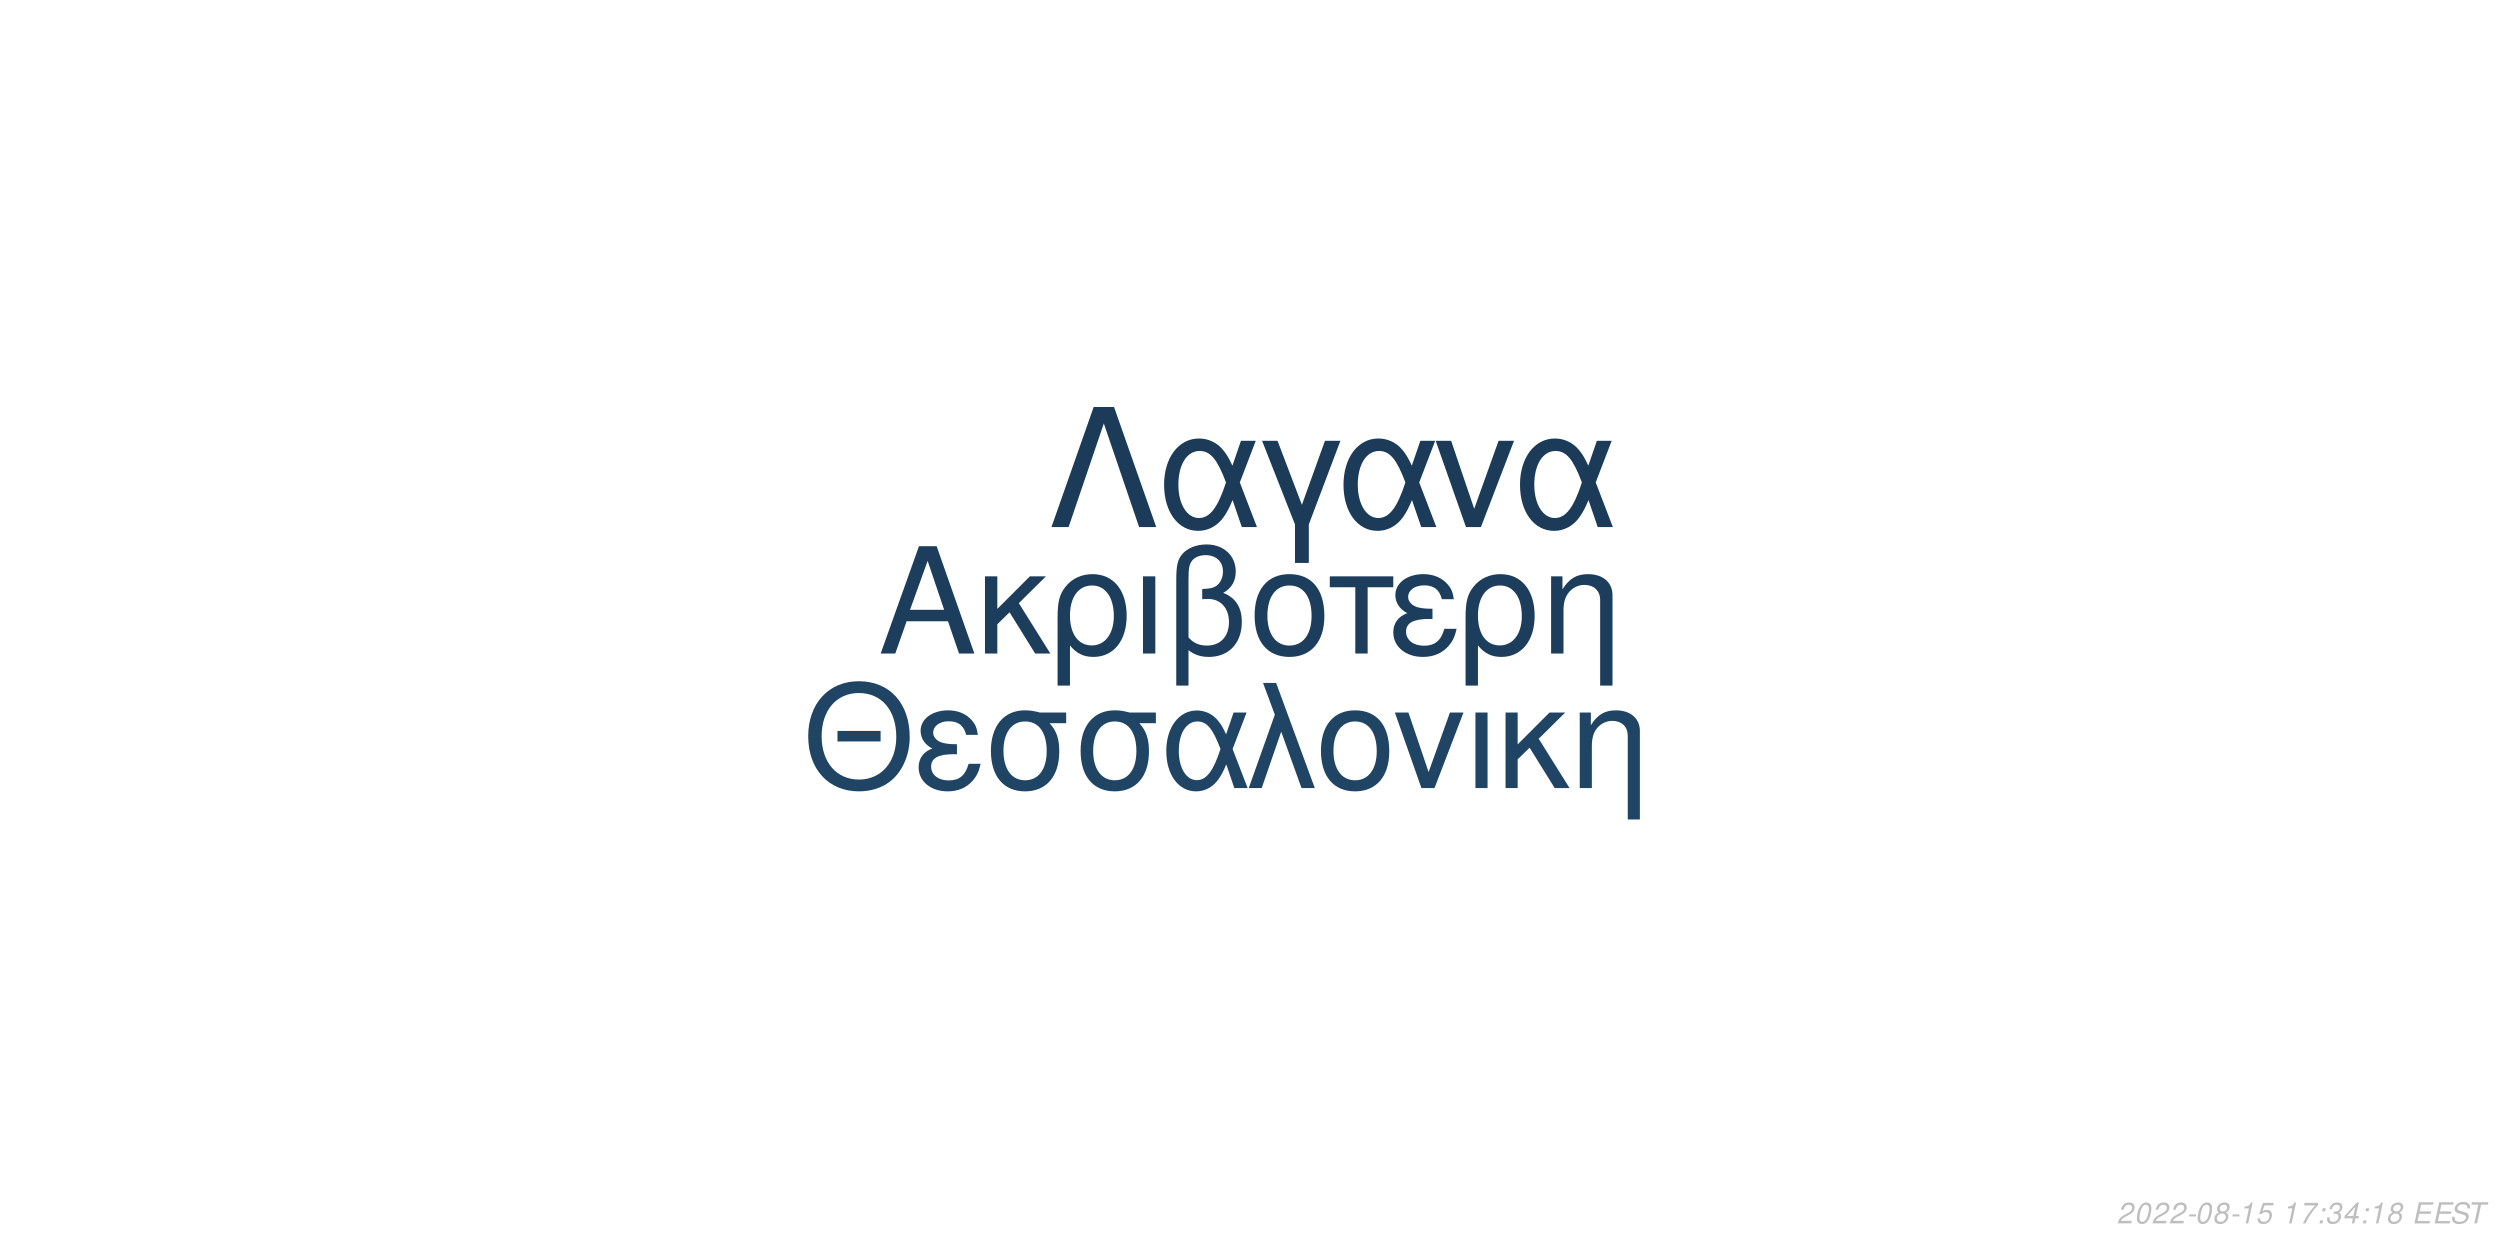
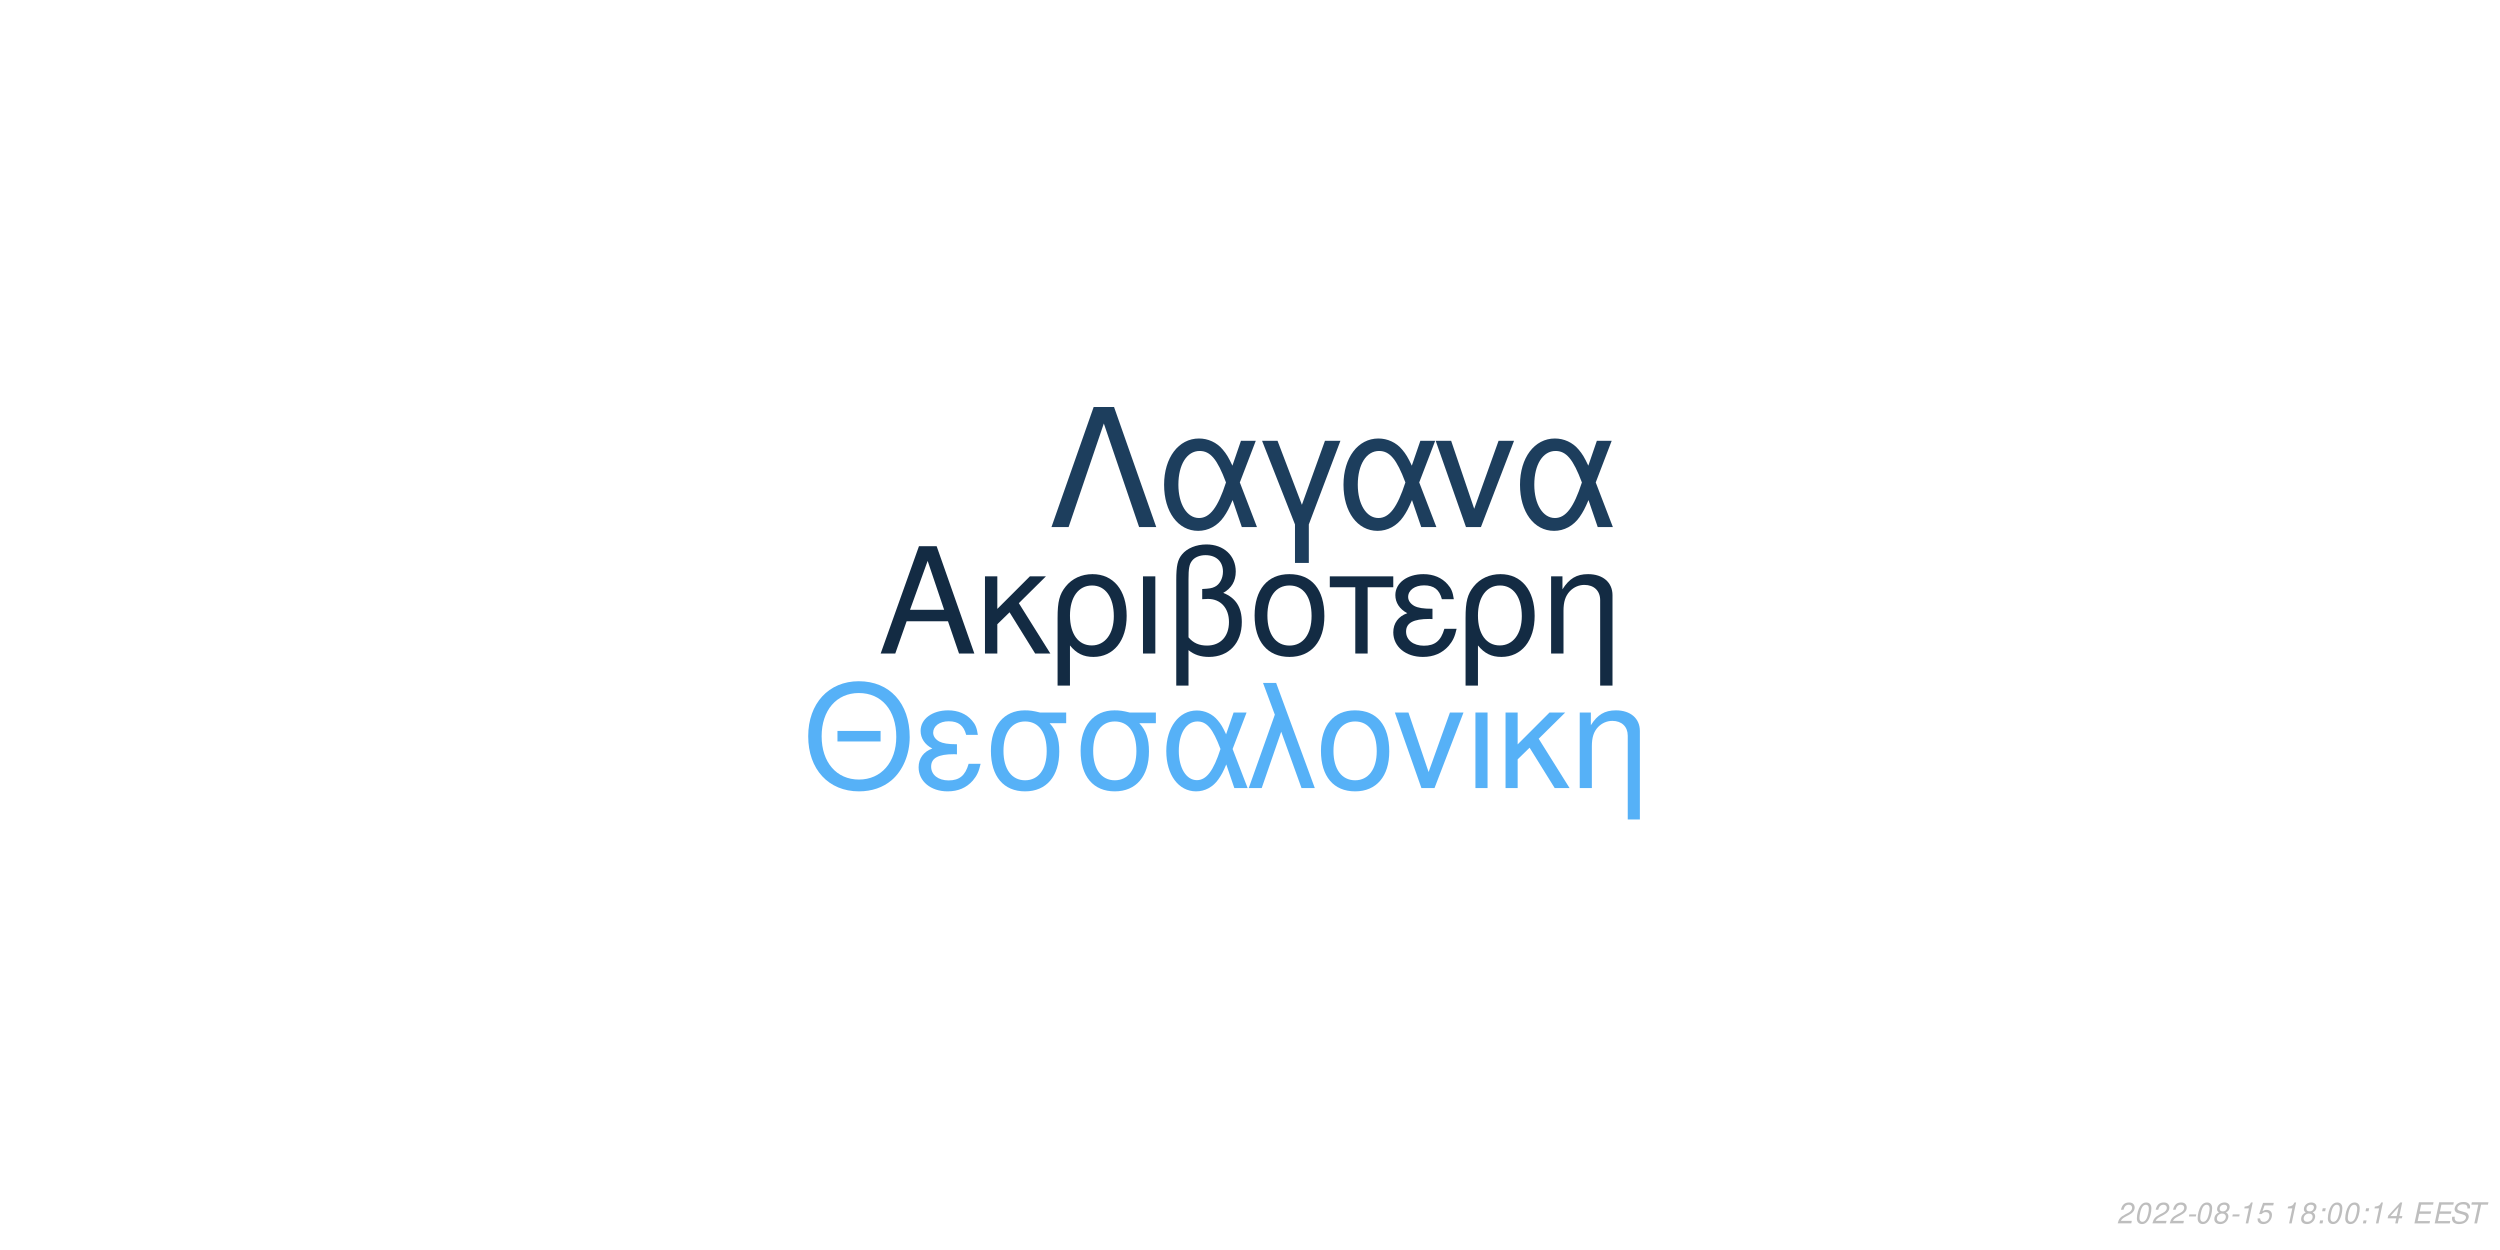
<svg xmlns="http://www.w3.org/2000/svg" xmlns:xlink="http://www.w3.org/1999/xlink" width="864pt" height="432pt" viewBox="0 0 864 432" version="1.1">
  <defs>
    <g>
      <symbol overflow="visible" id="glyph0-0">
        <path style="stroke:none;" d="" />
      </symbol>
      <symbol overflow="visible" id="glyph0-1">
        <path style="stroke:none;" d="M 24.125 -11.141 L 27.938 0 L 33.234 0 L 20.203 -37.094 L 14.094 -37.094 L 0.859 0 L 5.906 0 L 9.828 -11.141 Z M 22.797 -15.109 L 11 -15.109 L 17.094 -32.016 Z M 22.797 -15.109 " />
      </symbol>
      <symbol overflow="visible" id="glyph0-2">
        <path style="stroke:none;" d="M 7.172 -15.422 L 7.172 -26.672 L 2.906 -26.672 L 2.906 0 L 7.172 0 L 7.172 -10.125 L 11.406 -14.25 L 20.25 0 L 25.5 0 L 14.609 -17.406 L 23.969 -26.672 L 18.422 -26.672 Z M 7.172 -15.422 " />
      </symbol>
      <symbol overflow="visible" id="glyph0-3">
        <path style="stroke:none;" d="M 3 11.094 L 7.281 11.094 L 7.281 -2.797 C 9.516 -0.047 11.953 1.172 15.375 1.172 C 22.344 1.172 26.875 -4.422 26.875 -13.031 C 26.875 -21.891 22.297 -27.438 15.062 -27.438 C 11.297 -27.438 7.984 -25.906 5.797 -23.156 C 3.672 -20.516 3 -17.969 3 -12.359 Z M 14.906 -23.516 C 19.547 -23.516 22.438 -19.438 22.438 -12.922 C 22.438 -6.812 19.391 -2.797 14.812 -2.797 C 10.172 -2.797 7.281 -6.766 7.281 -13.125 C 7.281 -19.484 10.234 -23.516 14.906 -23.516 Z M 14.906 -23.516 " />
      </symbol>
      <symbol overflow="visible" id="glyph0-4">
        <path style="stroke:none;" d="M 3.516 0 L 7.781 0 L 7.781 -26.672 L 3.516 -26.672 Z M 3.516 0 " />
      </symbol>
      <symbol overflow="visible" id="glyph0-5">
        <path style="stroke:none;" d="M 4.016 11.094 L 8.25 11.094 L 8.25 -1.172 C 10.172 0.406 12.422 1.172 15.312 1.172 C 22.188 1.172 26.672 -3.609 26.672 -10.891 C 26.672 -15.984 24.578 -19.234 20.25 -20.969 C 23.109 -22.547 24.578 -25.031 24.578 -28.344 C 24.578 -33.844 20.406 -37.703 14.453 -37.703 C 10.938 -37.703 7.734 -36.391 6 -34.25 C 4.484 -32.422 4.016 -30.328 4.016 -25.391 Z M 8.25 -25.656 C 8.25 -29.359 8.5 -30.844 9.469 -32.062 C 10.375 -33.281 12.156 -34 14.094 -34 C 17.812 -34 20.156 -31.812 20.156 -28.297 C 20.156 -25.953 18.984 -23.812 17.297 -23.047 C 16.281 -22.547 15.469 -22.438 12.984 -22.297 L 12.984 -18.781 C 13.734 -18.828 14.344 -18.875 14.969 -18.875 C 19.344 -18.875 22.234 -15.719 22.234 -10.891 C 22.234 -5.906 19.281 -2.75 14.656 -2.75 C 11.953 -2.75 9.922 -3.609 8.25 -5.594 Z M 8.25 -25.656 " />
      </symbol>
      <symbol overflow="visible" id="glyph0-6">
        <path style="stroke:none;" d="M 14.094 -27.438 C 6.562 -27.438 2.094 -22.094 2.094 -13.125 C 2.094 -4.125 6.562 1.172 14.141 1.172 C 21.672 1.172 26.203 -4.172 26.203 -12.922 C 26.203 -22.188 21.828 -27.438 14.094 -27.438 Z M 14.141 -23.516 C 18.938 -23.516 21.781 -19.594 21.781 -12.984 C 21.781 -6.672 18.828 -2.75 14.141 -2.75 C 9.422 -2.75 6.516 -6.672 6.516 -13.125 C 6.516 -19.594 9.422 -23.516 14.141 -23.516 Z M 14.141 -23.516 " />
      </symbol>
      <symbol overflow="visible" id="glyph0-7">
        <path style="stroke:none;" d="M 7.891 0 L 12.156 0 L 12.156 -22.906 L 21.016 -22.906 L 21.016 -26.672 L -0.922 -26.672 L -0.922 -22.906 L 7.891 -22.906 Z M 7.891 0 " />
      </symbol>
      <symbol overflow="visible" id="glyph0-8">
        <path style="stroke:none;" d="M 14.562 -15.469 C 11.344 -15.469 9.562 -15.781 8.297 -16.438 C 6.922 -17.203 6.156 -18.328 6.156 -19.547 C 6.156 -21.891 8.453 -23.562 11.656 -23.562 C 15.062 -23.562 16.953 -22.094 17.812 -18.781 L 21.938 -18.781 C 21.578 -21.266 21.062 -22.5 19.797 -23.922 C 17.812 -26.203 14.906 -27.438 11.453 -27.438 C 5.797 -27.438 1.734 -24.375 1.734 -20.203 C 1.734 -17.609 3.156 -15.375 5.859 -13.938 C 2.797 -12.875 1.016 -10.484 1.016 -7.328 C 1.016 -2.391 5.297 1.172 11.25 1.172 C 14.969 1.172 17.906 -0.109 20.156 -2.641 C 21.578 -4.328 22.297 -5.797 22.906 -8.547 L 18.672 -8.547 C 17.5 -4.422 15.422 -2.703 11.609 -2.703 C 7.938 -2.703 5.438 -4.688 5.438 -7.578 C 5.438 -10.578 7.938 -11.953 13.484 -11.953 C 13.641 -11.953 14.094 -11.953 14.562 -11.906 Z M 14.562 -15.469 " />
      </symbol>
      <symbol overflow="visible" id="glyph0-9">
        <path style="stroke:none;" d="M 3.562 -26.672 L 3.562 0 L 7.844 0 L 7.844 -14.703 C 7.844 -17.906 8.5 -19.891 10.031 -21.531 C 11.406 -22.953 13.188 -23.719 15.062 -23.719 C 18.375 -23.719 20.516 -21.672 20.516 -18.469 L 20.516 11.094 L 24.781 11.094 L 24.781 -20.156 C 24.781 -24.578 21.469 -27.438 16.328 -27.438 C 12.359 -27.438 9.828 -25.906 7.484 -22.188 L 7.484 -26.672 Z M 3.562 -26.672 " />
      </symbol>
      <symbol overflow="visible" id="glyph1-0">
        <path style="stroke:none;" d="" />
      </symbol>
      <symbol overflow="visible" id="glyph1-1">
        <path style="stroke:none;" d="M 26.859 -19.734 L 11.953 -19.734 L 11.953 -16.094 L 26.859 -16.094 Z M 19.328 -36.922 C 8.922 -36.922 1.844 -29.25 1.844 -17.891 C 1.844 -6.484 8.875 1.141 19.391 1.141 C 23.812 1.141 27.703 -0.203 30.641 -2.688 C 34.578 -6.031 36.922 -11.656 36.922 -17.594 C 36.922 -29.297 30 -36.922 19.328 -36.922 Z M 19.328 -32.844 C 27.203 -32.844 32.281 -26.906 32.281 -17.688 C 32.281 -8.922 27.062 -2.938 19.391 -2.938 C 11.609 -2.938 6.484 -8.922 6.484 -17.891 C 6.484 -26.859 11.609 -32.844 19.328 -32.844 Z M 19.328 -32.844 " />
      </symbol>
      <symbol overflow="visible" id="glyph1-2">
        <path style="stroke:none;" d="M 14.25 -15.141 C 11.109 -15.141 9.375 -15.453 8.125 -16.094 C 6.781 -16.844 6.031 -17.938 6.031 -19.141 C 6.031 -21.422 8.266 -23.078 11.406 -23.078 C 14.75 -23.078 16.594 -21.625 17.438 -18.391 L 21.469 -18.391 C 21.125 -20.828 20.625 -22.031 19.391 -23.422 C 17.438 -25.656 14.594 -26.859 11.219 -26.859 C 5.688 -26.859 1.688 -23.875 1.688 -19.781 C 1.688 -17.234 3.094 -15.047 5.734 -13.656 C 2.734 -12.609 1 -10.266 1 -7.172 C 1 -2.344 5.188 1.141 11.016 1.141 C 14.656 1.141 17.547 -0.094 19.734 -2.594 C 21.125 -4.234 21.828 -5.688 22.422 -8.375 L 18.281 -8.375 C 17.141 -4.328 15.094 -2.641 11.359 -2.641 C 7.766 -2.641 5.328 -4.578 5.328 -7.422 C 5.328 -10.359 7.766 -11.703 13.203 -11.703 C 13.359 -11.703 13.797 -11.703 14.25 -11.656 Z M 14.25 -15.141 " />
      </symbol>
      <symbol overflow="visible" id="glyph1-3">
        <path style="stroke:none;" d="M 29 -26.109 L 19.938 -26.109 C 17.594 -26.703 16.438 -26.859 14.703 -26.859 C 7.469 -26.859 2.984 -21.469 2.984 -12.859 C 2.984 -4.031 7.375 1.141 14.797 1.141 C 22.172 1.141 26.609 -4.078 26.609 -12.656 C 26.609 -17.047 25.656 -19.828 23.266 -22.422 L 29 -22.422 Z M 14.797 -23.016 C 19.531 -23.016 22.266 -19.234 22.266 -12.75 C 22.266 -6.531 19.438 -2.688 14.797 -2.688 C 10.172 -2.688 7.328 -6.531 7.328 -12.859 C 7.328 -19.188 10.172 -23.016 14.797 -23.016 Z M 14.797 -23.016 " />
      </symbol>
      <symbol overflow="visible" id="glyph1-4">
        <path style="stroke:none;" d="M 29.344 -26.109 L 24.859 -26.109 L 22.266 -18.578 C 21.125 -21.031 20.484 -22.125 19.328 -23.469 C 17.547 -25.609 14.906 -26.812 12.156 -26.812 C 5.984 -26.812 1.594 -20.984 1.594 -12.812 C 1.594 -4.578 5.828 1.141 11.906 1.141 C 14.953 1.141 17.734 -0.344 19.625 -3.047 C 20.672 -4.531 21.281 -5.688 22.328 -8.172 L 25.109 0 L 29.703 0 L 24.516 -13.5 Z M 20.328 -13.5 C 17.891 -5.922 15.453 -2.734 12.156 -2.734 C 8.516 -2.734 5.922 -6.922 5.922 -12.812 C 5.922 -18.938 8.516 -23.016 12.359 -23.016 C 15.594 -23.016 17.688 -20.531 20.328 -13.5 Z M 20.328 -13.5 " />
      </symbol>
      <symbol overflow="visible" id="glyph1-5">
        <path style="stroke:none;" d="M 1.094 0 L 5.578 0 L 12.312 -19.484 L 19.328 0 L 23.922 0 L 10.562 -36.328 L 6.031 -36.328 L 10.109 -25.359 Z M 1.094 0 " />
      </symbol>
      <symbol overflow="visible" id="glyph1-6">
        <path style="stroke:none;" d="M 13.797 -26.859 C 6.422 -26.859 2.047 -21.625 2.047 -12.859 C 2.047 -4.031 6.422 1.141 13.859 1.141 C 21.234 1.141 25.656 -4.078 25.656 -12.656 C 25.656 -21.719 21.375 -26.859 13.797 -26.859 Z M 13.859 -23.016 C 18.531 -23.016 21.328 -19.188 21.328 -12.703 C 21.328 -6.531 18.438 -2.688 13.859 -2.688 C 9.219 -2.688 6.375 -6.531 6.375 -12.859 C 6.375 -19.188 9.219 -23.016 13.859 -23.016 Z M 13.859 -23.016 " />
      </symbol>
      <symbol overflow="visible" id="glyph1-7">
        <path style="stroke:none;" d="M 14.297 0 L 24.312 -26.109 L 19.625 -26.109 L 12.25 -5.531 L 5.281 -26.109 L 0.594 -26.109 L 9.766 0 Z M 14.297 0 " />
      </symbol>
      <symbol overflow="visible" id="glyph1-8">
        <path style="stroke:none;" d="M 3.438 0 L 7.625 0 L 7.625 -26.109 L 3.438 -26.109 Z M 3.438 0 " />
      </symbol>
      <symbol overflow="visible" id="glyph1-9">
        <path style="stroke:none;" d="M 7.031 -15.094 L 7.031 -26.109 L 2.844 -26.109 L 2.844 0 L 7.031 0 L 7.031 -9.922 L 11.156 -13.953 L 19.828 0 L 24.969 0 L 14.297 -17.047 L 23.469 -26.109 L 18.031 -26.109 Z M 7.031 -15.094 " />
      </symbol>
      <symbol overflow="visible" id="glyph1-10">
        <path style="stroke:none;" d="M 3.484 -26.109 L 3.484 0 L 7.672 0 L 7.672 -14.406 C 7.672 -17.547 8.328 -19.484 9.812 -21.078 C 11.156 -22.469 12.906 -23.219 14.75 -23.219 C 17.984 -23.219 20.078 -21.234 20.078 -18.094 L 20.078 10.859 L 24.266 10.859 L 24.266 -19.734 C 24.266 -24.062 21.031 -26.859 16 -26.859 C 12.109 -26.859 9.609 -25.359 7.328 -21.719 L 7.328 -26.109 Z M 3.484 -26.109 " />
      </symbol>
      <symbol overflow="visible" id="glyph2-0">
        <path style="stroke:none;" d="" />
      </symbol>
      <symbol overflow="visible" id="glyph2-1">
        <path style="stroke:none;" d="M 22.531 -41.484 L 15.484 -41.484 L 0.906 0 L 6.828 0 L 19 -35.797 L 31.188 0 L 37.109 0 Z M 22.531 -41.484 " />
      </symbol>
      <symbol overflow="visible" id="glyph2-2">
        <path style="stroke:none;" d="M 33.516 -29.812 L 28.391 -29.812 L 25.438 -21.219 C 24.125 -24.016 23.391 -25.266 22.078 -26.797 C 20.031 -29.25 17.016 -30.609 13.891 -30.609 C 6.828 -30.609 1.828 -23.953 1.828 -14.625 C 1.828 -5.234 6.656 1.312 13.594 1.312 C 17.078 1.312 20.266 -0.391 22.422 -3.469 C 23.609 -5.172 24.297 -6.484 25.5 -9.328 L 28.688 0 L 33.922 0 L 28 -15.422 Z M 23.219 -15.422 C 20.422 -6.766 17.641 -3.125 13.891 -3.125 C 9.734 -3.125 6.766 -7.906 6.766 -14.625 C 6.766 -21.625 9.734 -26.297 14.109 -26.297 C 17.812 -26.297 20.203 -23.453 23.219 -15.422 Z M 23.219 -15.422 " />
      </symbol>
      <symbol overflow="visible" id="glyph2-3">
        <path style="stroke:none;" d="M 12.062 12.406 L 16.844 12.406 L 16.844 -0.906 L 27.766 -29.812 L 22.422 -29.812 L 14.453 -7.688 L 6.031 -29.812 L 0.688 -29.812 L 12.062 -0.906 Z M 12.062 12.406 " />
      </symbol>
      <symbol overflow="visible" id="glyph2-4">
        <path style="stroke:none;" d="M 16.328 0 L 27.766 -29.812 L 22.422 -29.812 L 14 -6.312 L 6.031 -29.812 L 0.688 -29.812 L 11.156 0 Z M 16.328 0 " />
      </symbol>
      <symbol overflow="visible" id="glyph3-0">
        <path style="stroke:none;" d="" />
      </symbol>
      <symbol overflow="visible" id="glyph3-1">
        <path style="stroke:none;" d="M 5.234 -0.875 L 1.469 -0.875 C 1.641 -1.375 2.203 -1.891 3.109 -2.344 L 4.234 -2.938 C 5.562 -3.625 6.219 -4.469 6.219 -5.484 C 6.219 -5.938 6.062 -6.359 5.797 -6.656 C 5.469 -7.047 4.984 -7.234 4.312 -7.234 C 2.766 -7.234 1.891 -6.453 1.484 -4.734 L 2.375 -4.734 C 2.484 -5.188 2.609 -5.484 2.797 -5.75 C 3.094 -6.203 3.609 -6.453 4.188 -6.453 C 4.891 -6.453 5.344 -6.031 5.344 -5.375 C 5.344 -4.703 4.859 -4.094 4.016 -3.656 L 2.984 -3.125 C 1.234 -2.188 0.797 -1.656 0.344 -0.016 L 5.047 -0.016 Z M 5.234 -0.875 " />
      </symbol>
      <symbol overflow="visible" id="glyph3-2">
        <path style="stroke:none;" d="M 4.203 -7.234 C 3.375 -7.234 2.688 -6.812 2.125 -5.984 C 1.484 -5.047 0.984 -3.188 0.984 -1.734 C 0.984 -1.109 1.172 -0.562 1.484 -0.266 C 1.797 0.047 2.281 0.234 2.766 0.234 C 3.625 0.234 4.281 -0.156 4.859 -1.016 C 5.516 -1.953 6 -3.797 6 -5.266 C 6 -6.5 5.328 -7.234 4.203 -7.234 Z M 4.094 -6.453 C 4.734 -6.453 5.125 -5.984 5.125 -5.156 C 5.125 -4.203 4.781 -2.625 4.406 -1.812 C 3.984 -0.938 3.516 -0.547 2.875 -0.547 C 2.25 -0.547 1.875 -1.031 1.875 -1.828 C 1.875 -2.797 2.203 -4.344 2.594 -5.203 C 2.984 -6.047 3.453 -6.453 4.094 -6.453 Z M 4.094 -6.453 " />
      </symbol>
      <symbol overflow="visible" id="glyph3-3">
        <path style="stroke:none;" d="M 3.516 -3.125 L 1.125 -3.125 L 0.969 -2.406 L 3.359 -2.406 Z M 3.516 -3.125 " />
      </symbol>
      <symbol overflow="visible" id="glyph3-4">
        <path style="stroke:none;" d="M 4.766 -3.797 C 5.078 -3.969 5.234 -4.078 5.438 -4.234 C 5.812 -4.594 6.062 -5.172 6.062 -5.734 C 6.062 -6.625 5.344 -7.234 4.266 -7.234 C 2.812 -7.234 1.703 -6.219 1.703 -4.875 C 1.703 -4.406 1.875 -4.125 2.359 -3.812 C 1.297 -3.312 0.75 -2.516 0.75 -1.469 C 0.75 -0.438 1.547 0.234 2.812 0.234 C 3.656 0.234 4.359 -0.094 4.938 -0.734 C 5.359 -1.234 5.609 -1.859 5.609 -2.438 C 5.609 -3.047 5.312 -3.516 4.766 -3.797 Z M 4.109 -6.453 C 4.797 -6.453 5.188 -6.125 5.188 -5.578 C 5.188 -5.266 5.062 -4.922 4.859 -4.672 C 4.562 -4.312 4.188 -4.156 3.656 -4.156 C 2.984 -4.156 2.594 -4.453 2.594 -4.984 C 2.594 -5.859 3.203 -6.453 4.109 -6.453 Z M 3.453 -3.406 C 4.234 -3.406 4.734 -2.984 4.734 -2.312 C 4.734 -1.312 3.922 -0.547 2.875 -0.547 C 2.125 -0.547 1.625 -0.969 1.625 -1.625 C 1.625 -2.609 2.438 -3.406 3.453 -3.406 Z M 3.453 -3.406 " />
      </symbol>
      <symbol overflow="visible" id="glyph3-5">
        <path style="stroke:none;" d="M 3.703 -5.188 L 2.594 0 L 3.469 0 L 5.016 -7.234 L 4.438 -7.234 C 3.906 -6.156 3.688 -6.016 2.234 -5.812 L 2.109 -5.188 Z M 3.703 -5.188 " />
      </symbol>
      <symbol overflow="visible" id="glyph3-6">
        <path style="stroke:none;" d="M 6.297 -7.094 L 2.594 -7.094 L 1.234 -3.234 L 2.047 -3.234 C 2.656 -3.766 2.938 -3.906 3.531 -3.906 C 4.328 -3.906 4.797 -3.453 4.797 -2.688 C 4.797 -1.438 3.969 -0.547 2.828 -0.547 C 2.031 -0.547 1.609 -0.938 1.578 -1.734 L 0.703 -1.734 L 0.703 -1.516 C 0.703 -0.938 0.844 -0.547 1.188 -0.266 C 1.562 0.062 2.078 0.234 2.703 0.234 C 3.656 0.234 4.391 -0.156 4.984 -0.922 C 5.422 -1.5 5.672 -2.234 5.672 -2.953 C 5.672 -4 4.938 -4.672 3.812 -4.672 C 3.328 -4.672 2.906 -4.547 2.406 -4.234 L 3.109 -6.219 L 6.109 -6.219 Z M 6.297 -7.094 " />
      </symbol>
      <symbol overflow="visible" id="glyph3-7">
        <path style="stroke:none;" d="" />
      </symbol>
      <symbol overflow="visible" id="glyph3-8">
-         <path style="stroke:none;" d="M 6.703 -7.094 L 1.953 -7.094 L 1.766 -6.219 L 5.594 -6.219 C 3.344 -3.688 2.266 -2.109 1.375 0 L 2.344 0 C 3.031 -1.906 4.828 -4.594 6.547 -6.281 Z M 6.703 -7.094 " />
+         <path style="stroke:none;" d="M 2.359 -1.031 L 1.312 -1.031 L 1.094 0 L 2.141 0 Z M 3.266 -5.234 L 2.219 -5.234 L 2 -4.203 L 3.047 -4.203 Z M 3.266 -5.234 " />
      </symbol>
      <symbol overflow="visible" id="glyph3-9">
-         <path style="stroke:none;" d="M 2.359 -1.031 L 1.312 -1.031 L 1.094 0 L 2.141 0 Z M 3.266 -5.234 L 2.219 -5.234 L 2 -4.203 L 3.047 -4.203 Z M 3.266 -5.234 " />
+         <path style="stroke:none;" d="M 3.625 -1.75 L 3.266 0 L 4.141 0 L 4.516 -1.75 L 5.562 -1.75 L 5.734 -2.531 L 4.688 -2.531 L 5.688 -7.234 L 5.016 -7.234 L 0.844 -2.672 L 0.641 -1.75 Z M 3.797 -2.531 L 1.594 -2.531 L 4.469 -5.703 Z M 3.797 -2.531 " />
      </symbol>
      <symbol overflow="visible" id="glyph3-10">
-         <path style="stroke:none;" d="M 2.922 -3.312 C 3.125 -3.344 3.234 -3.344 3.375 -3.344 C 4.203 -3.344 4.688 -3 4.688 -2.406 C 4.688 -1.312 3.906 -0.547 2.781 -0.547 C 2.047 -0.547 1.594 -0.938 1.594 -1.562 C 1.594 -1.719 1.609 -1.844 1.656 -2.094 L 0.766 -2.094 C 0.734 -1.797 0.719 -1.641 0.719 -1.469 C 0.719 -0.375 1.406 0.234 2.641 0.234 C 3.547 0.234 4.297 -0.078 4.812 -0.656 C 5.266 -1.156 5.562 -1.875 5.562 -2.547 C 5.562 -3.125 5.344 -3.453 4.797 -3.734 C 5.641 -4.234 6.016 -4.844 6.016 -5.734 C 6.016 -6.656 5.312 -7.234 4.203 -7.234 C 3.375 -7.234 2.672 -6.938 2.188 -6.375 C 1.891 -6.031 1.703 -5.641 1.516 -4.906 L 2.391 -4.906 C 2.5 -5.359 2.594 -5.594 2.734 -5.812 C 3.047 -6.234 3.516 -6.453 4.078 -6.453 C 4.734 -6.453 5.141 -6.125 5.141 -5.578 C 5.141 -5.188 5.016 -4.797 4.797 -4.547 C 4.516 -4.234 4 -4.062 3.266 -4.062 L 3.078 -4.062 Z M 2.922 -3.312 " />
+         <path style="stroke:none;" d="M 2.547 -3.312 L 6.5 -3.312 L 6.688 -4.141 L 2.719 -4.141 L 3.219 -6.469 L 7.344 -6.469 L 7.516 -7.297 L 2.453 -7.297 L 0.906 0 L 6.125 0 L 6.297 -0.812 L 2.016 -0.812 Z M 2.547 -3.312 " />
      </symbol>
      <symbol overflow="visible" id="glyph3-11">
-         <path style="stroke:none;" d="M 3.625 -1.75 L 3.266 0 L 4.141 0 L 4.516 -1.75 L 5.562 -1.75 L 5.734 -2.531 L 4.688 -2.531 L 5.688 -7.234 L 5.016 -7.234 L 0.844 -2.672 L 0.641 -1.75 Z M 3.797 -2.531 L 1.594 -2.531 L 4.469 -5.703 Z M 3.797 -2.531 " />
+         <path style="stroke:none;" d="M 7.062 -5.156 C 7.125 -5.438 7.141 -5.562 7.141 -5.703 C 7.141 -6.156 6.938 -6.594 6.594 -6.891 C 6.188 -7.25 5.656 -7.406 4.875 -7.406 C 3.844 -7.406 3.047 -7.125 2.5 -6.562 C 2.094 -6.141 1.781 -5.438 1.781 -4.922 C 1.781 -4.297 2.219 -3.766 2.891 -3.562 L 4.594 -3.094 C 5.406 -2.859 5.734 -2.578 5.734 -2.094 C 5.734 -1.781 5.547 -1.406 5.266 -1.141 C 4.844 -0.766 4.266 -0.578 3.453 -0.578 C 2.328 -0.578 1.812 -0.984 1.812 -1.906 C 1.812 -2.047 1.812 -2.125 1.844 -2.312 L 0.984 -2.312 C 0.906 -2.062 0.891 -1.906 0.891 -1.688 C 0.891 -0.484 1.797 0.234 3.297 0.234 C 4.359 0.234 5.234 -0.062 5.812 -0.609 C 6.344 -1.078 6.688 -1.797 6.688 -2.375 C 6.688 -2.641 6.609 -2.906 6.453 -3.156 C 6.234 -3.5 5.938 -3.703 5.469 -3.828 L 3.75 -4.312 C 2.984 -4.547 2.734 -4.734 2.734 -5.188 C 2.734 -5.547 2.875 -5.844 3.188 -6.109 C 3.547 -6.438 4.031 -6.594 4.703 -6.594 C 5.266 -6.594 5.688 -6.484 5.906 -6.297 C 6.094 -6.125 6.219 -5.797 6.219 -5.516 C 6.219 -5.422 6.203 -5.344 6.188 -5.156 Z M 7.062 -5.156 " />
      </symbol>
      <symbol overflow="visible" id="glyph3-12">
-         <path style="stroke:none;" d="M 2.547 -3.312 L 6.5 -3.312 L 6.688 -4.141 L 2.719 -4.141 L 3.219 -6.469 L 7.344 -6.469 L 7.516 -7.297 L 2.453 -7.297 L 0.906 0 L 6.125 0 L 6.297 -0.812 L 2.016 -0.812 Z M 2.547 -3.312 " />
-       </symbol>
-       <symbol overflow="visible" id="glyph3-13">
-         <path style="stroke:none;" d="M 7.062 -5.156 C 7.125 -5.438 7.141 -5.562 7.141 -5.703 C 7.141 -6.156 6.938 -6.594 6.594 -6.891 C 6.188 -7.25 5.656 -7.406 4.875 -7.406 C 3.844 -7.406 3.047 -7.125 2.5 -6.562 C 2.094 -6.141 1.781 -5.438 1.781 -4.922 C 1.781 -4.297 2.219 -3.766 2.891 -3.562 L 4.594 -3.094 C 5.406 -2.859 5.734 -2.578 5.734 -2.094 C 5.734 -1.781 5.547 -1.406 5.266 -1.141 C 4.844 -0.766 4.266 -0.578 3.453 -0.578 C 2.328 -0.578 1.812 -0.984 1.812 -1.906 C 1.812 -2.047 1.812 -2.125 1.844 -2.312 L 0.984 -2.312 C 0.906 -2.062 0.891 -1.906 0.891 -1.688 C 0.891 -0.484 1.797 0.234 3.297 0.234 C 4.359 0.234 5.234 -0.062 5.812 -0.609 C 6.344 -1.078 6.688 -1.797 6.688 -2.375 C 6.688 -2.641 6.609 -2.906 6.453 -3.156 C 6.234 -3.5 5.938 -3.703 5.469 -3.828 L 3.75 -4.312 C 2.984 -4.547 2.734 -4.734 2.734 -5.188 C 2.734 -5.547 2.875 -5.844 3.188 -6.109 C 3.547 -6.438 4.031 -6.594 4.703 -6.594 C 5.266 -6.594 5.688 -6.484 5.906 -6.297 C 6.094 -6.125 6.219 -5.797 6.219 -5.516 C 6.219 -5.422 6.203 -5.344 6.188 -5.156 Z M 7.062 -5.156 " />
-       </symbol>
-       <symbol overflow="visible" id="glyph3-14">
        <path style="stroke:none;" d="M 4.938 -6.469 L 7.312 -6.469 L 7.484 -7.297 L 1.75 -7.297 L 1.578 -6.469 L 3.984 -6.469 L 2.609 0 L 3.547 0 Z M 4.938 -6.469 " />
      </symbol>
    </g>
  </defs>
  <g id="surface1">
    <rect x="0" y="0" width="864" height="432" style="fill:rgb(100%,100%,100%);fill-opacity:1;stroke:none;" />
-     <g style="fill:rgb(10.98%,23.922%,35.686%);fill-opacity:1;">
+     <g style="fill:rgb(7.451%,16.863%,26.275%);fill-opacity:1;">
      <use xlink:href="#glyph0-1" x="303.5" y="225.861" />
      <use xlink:href="#glyph0-2" x="337.5" y="225.861" />
      <use xlink:href="#glyph0-3" x="362.5" y="225.861" />
      <use xlink:href="#glyph0-4" x="391.5" y="225.861" />
      <use xlink:href="#glyph0-5" x="402.5" y="225.861" />
      <use xlink:href="#glyph0-6" x="431.5" y="225.861" />
      <use xlink:href="#glyph0-7" x="460.5" y="225.861" />
      <use xlink:href="#glyph0-8" x="480.5" y="225.861" />
      <use xlink:href="#glyph0-3" x="503.5" y="225.861" />
      <use xlink:href="#glyph0-9" x="532.5" y="225.861" />
    </g>
-     <g style="fill:rgb(12.157%,26.667%,39.216%);fill-opacity:1;">
+     <g style="fill:rgb(33.725%,69.412%,96.863%);fill-opacity:1;">
      <use xlink:href="#glyph1-1" x="277.473" y="272.354" />
      <use xlink:href="#glyph1-2" x="316.473" y="272.354" />
      <use xlink:href="#glyph1-3" x="339.473" y="272.354" />
      <use xlink:href="#glyph1-3" x="370.473" y="272.354" />
      <use xlink:href="#glyph1-4" x="401.473" y="272.354" />
      <use xlink:href="#glyph1-5" x="430.473" y="272.354" />
      <use xlink:href="#glyph1-6" x="454.473" y="272.354" />
      <use xlink:href="#glyph1-7" x="481.473" y="272.354" />
      <use xlink:href="#glyph1-8" x="506.473" y="272.354" />
      <use xlink:href="#glyph1-9" x="517.473" y="272.354" />
      <use xlink:href="#glyph1-10" x="542.473" y="272.354" />
    </g>
-     <g style="fill:rgb(10.588%,23.137%,34.902%);fill-opacity:1;">
+     <g style="fill:rgb(11.373%,24.314%,36.471%);fill-opacity:1;">
      <use xlink:href="#glyph2-1" x="362.484" y="182.152" />
      <use xlink:href="#glyph2-2" x="400.484" y="182.152" />
      <use xlink:href="#glyph2-3" x="435.484" y="182.152" />
      <use xlink:href="#glyph2-2" x="462.484" y="182.152" />
      <use xlink:href="#glyph2-4" x="495.484" y="182.152" />
      <use xlink:href="#glyph2-2" x="523.484" y="182.152" />
    </g>
    <g style="fill:rgb(74.51%,74.51%,74.51%);fill-opacity:1;">
      <use xlink:href="#glyph3-1" x="731.52" y="422.81" />
      <use xlink:href="#glyph3-2" x="737.52" y="422.81" />
      <use xlink:href="#glyph3-1" x="743.52" y="422.81" />
      <use xlink:href="#glyph3-1" x="749.52" y="422.81" />
      <use xlink:href="#glyph3-3" x="755.52" y="422.81" />
      <use xlink:href="#glyph3-2" x="758.52" y="422.81" />
      <use xlink:href="#glyph3-4" x="764.52" y="422.81" />
      <use xlink:href="#glyph3-3" x="770.52" y="422.81" />
      <use xlink:href="#glyph3-5" x="773.52" y="422.81" />
      <use xlink:href="#glyph3-6" x="779.52" y="422.81" />
      <use xlink:href="#glyph3-7" x="785.52" y="422.81" />
      <use xlink:href="#glyph3-5" x="788.52" y="422.81" />
-       <use xlink:href="#glyph3-8" x="794.52" y="422.81" />
-       <use xlink:href="#glyph3-9" x="800.52" y="422.81" />
-       <use xlink:href="#glyph3-10" x="803.52" y="422.81" />
-       <use xlink:href="#glyph3-11" x="809.52" y="422.81" />
-       <use xlink:href="#glyph3-9" x="815.52" y="422.81" />
+       <use xlink:href="#glyph3-4" x="794.52" y="422.81" />
+       <use xlink:href="#glyph3-8" x="800.52" y="422.81" />
+       <use xlink:href="#glyph3-2" x="803.52" y="422.81" />
+       <use xlink:href="#glyph3-2" x="809.52" y="422.81" />
+       <use xlink:href="#glyph3-8" x="815.52" y="422.81" />
      <use xlink:href="#glyph3-5" x="818.52" y="422.81" />
-       <use xlink:href="#glyph3-4" x="824.52" y="422.81" />
+       <use xlink:href="#glyph3-9" x="824.52" y="422.81" />
      <use xlink:href="#glyph3-7" x="830.52" y="422.81" />
-       <use xlink:href="#glyph3-12" x="833.52" y="422.81" />
-       <use xlink:href="#glyph3-12" x="840.52" y="422.81" />
-       <use xlink:href="#glyph3-13" x="846.52" y="422.81" />
-       <use xlink:href="#glyph3-14" x="852.52" y="422.81" />
+       <use xlink:href="#glyph3-10" x="833.52" y="422.81" />
+       <use xlink:href="#glyph3-10" x="840.52" y="422.81" />
+       <use xlink:href="#glyph3-11" x="846.52" y="422.81" />
+       <use xlink:href="#glyph3-12" x="852.52" y="422.81" />
    </g>
  </g>
</svg>
